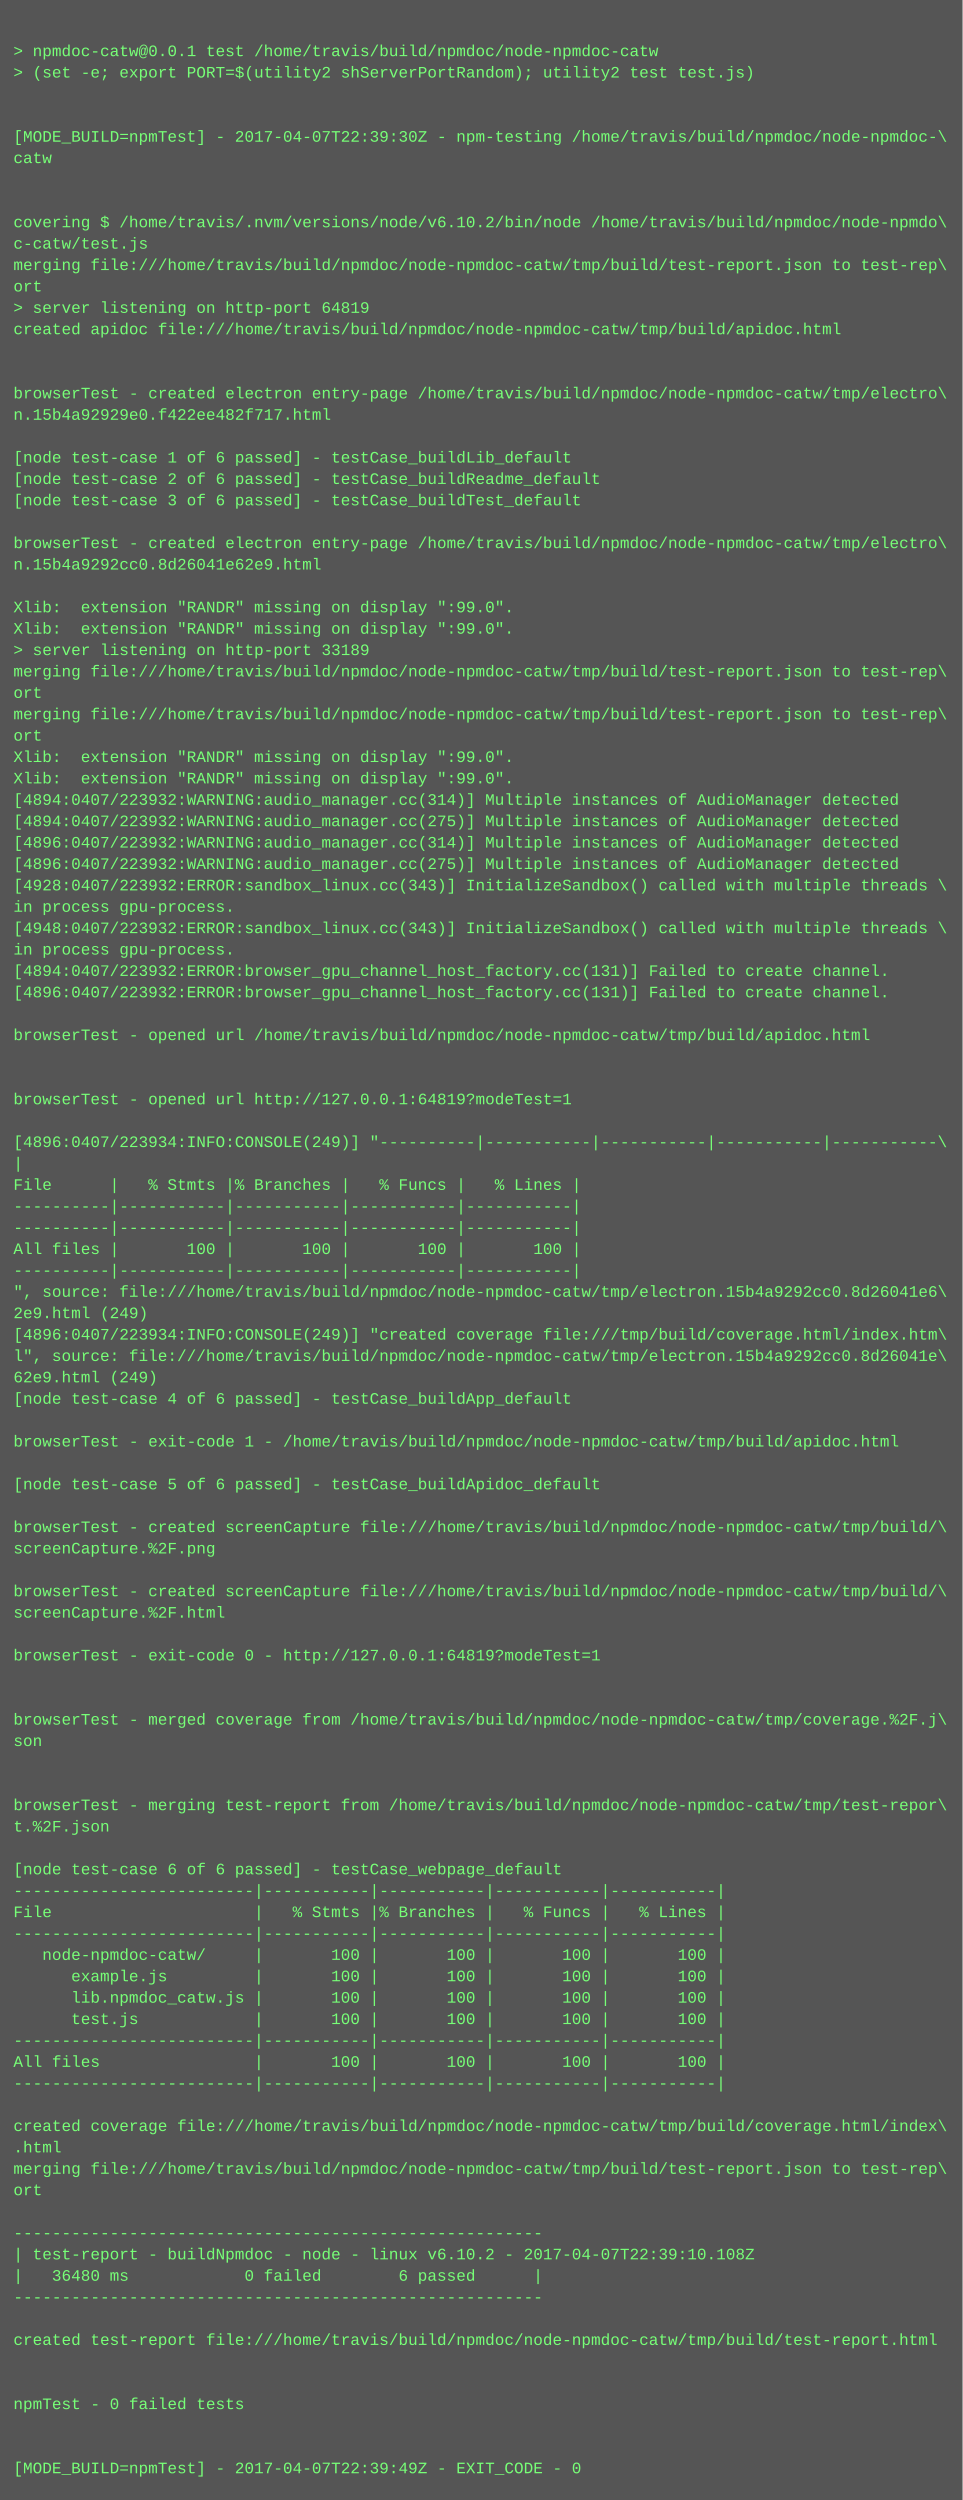
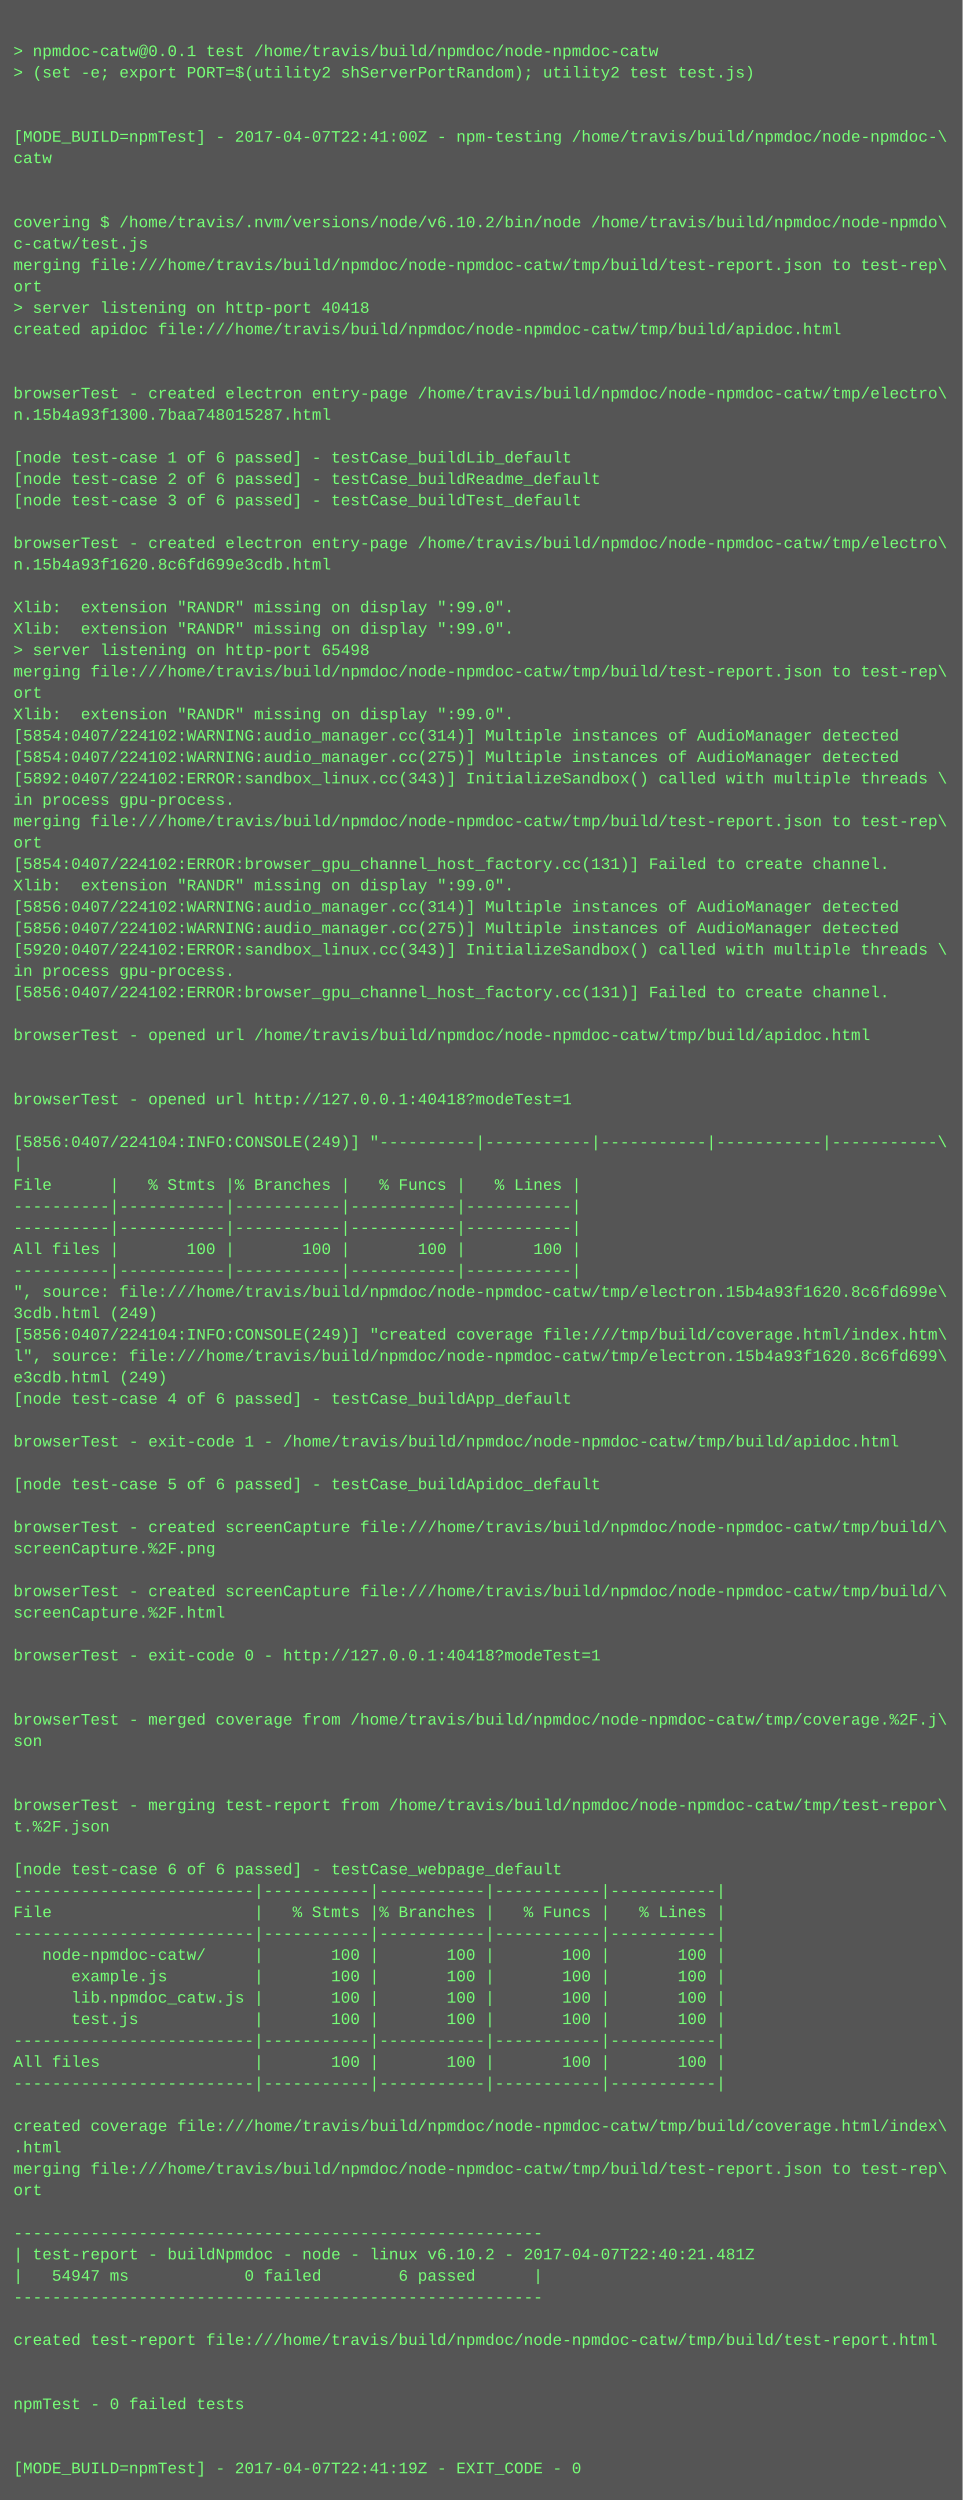
<svg xmlns="http://www.w3.org/2000/svg" height="1870" width="720">
  <rect height="1870" fill="#555" width="720" />
  <text fill="#7f7" font-family="Courier New" font-size="12" xml:space="preserve">
    <tspan x="10" y="26" />
    <tspan x="10" y="42">&gt; npmdoc-catw@0.0.1 test /home/travis/build/npmdoc/node-npmdoc-catw</tspan>
    <tspan x="10" y="58">&gt; (set -e; export PORT=$(utility2 shServerPortRandom); utility2 test test.js)</tspan>
    <tspan x="10" y="74" />
    <tspan x="10" y="90" />
-     <tspan x="10" y="106">[MODE_BUILD=npmTest] - 2017-04-07T22:39:30Z - npm-testing /home/travis/build/npmdoc/node-npmdoc-\</tspan>
+     <tspan x="10" y="106">[MODE_BUILD=npmTest] - 2017-04-07T22:41:00Z - npm-testing /home/travis/build/npmdoc/node-npmdoc-\</tspan>
    <tspan x="10" y="122">catw</tspan>
    <tspan x="10" y="138" />
    <tspan x="10" y="154" />
    <tspan x="10" y="170">covering $ /home/travis/.nvm/versions/node/v6.10.2/bin/node /home/travis/build/npmdoc/node-npmdo\</tspan>
    <tspan x="10" y="186">c-catw/test.js</tspan>
    <tspan x="10" y="202">merging file:///home/travis/build/npmdoc/node-npmdoc-catw/tmp/build/test-report.json to test-rep\</tspan>
    <tspan x="10" y="218">ort</tspan>
-     <tspan x="10" y="234">&gt; server listening on http-port 64819</tspan>
+     <tspan x="10" y="234">&gt; server listening on http-port 40418</tspan>
    <tspan x="10" y="250">created apidoc file:///home/travis/build/npmdoc/node-npmdoc-catw/tmp/build/apidoc.html</tspan>
    <tspan x="10" y="266" />
    <tspan x="10" y="282" />
    <tspan x="10" y="298">browserTest - created electron entry-page /home/travis/build/npmdoc/node-npmdoc-catw/tmp/electro\</tspan>
-     <tspan x="10" y="314">n.15b4a92929e0.f422ee482f717.html</tspan>
+     <tspan x="10" y="314">n.15b4a93f1300.7baa748015287.html</tspan>
    <tspan x="10" y="330" />
    <tspan x="10" y="346">[node test-case 1 of 6 passed] - testCase_buildLib_default</tspan>
    <tspan x="10" y="362">[node test-case 2 of 6 passed] - testCase_buildReadme_default</tspan>
    <tspan x="10" y="378">[node test-case 3 of 6 passed] - testCase_buildTest_default</tspan>
    <tspan x="10" y="394" />
    <tspan x="10" y="410">browserTest - created electron entry-page /home/travis/build/npmdoc/node-npmdoc-catw/tmp/electro\</tspan>
-     <tspan x="10" y="426">n.15b4a9292cc0.8d26041e62e9.html</tspan>
+     <tspan x="10" y="426">n.15b4a93f1620.8c6fd699e3cdb.html</tspan>
    <tspan x="10" y="442" />
    <tspan x="10" y="458">Xlib:  extension "RANDR" missing on display ":99.0".</tspan>
    <tspan x="10" y="474">Xlib:  extension "RANDR" missing on display ":99.0".</tspan>
-     <tspan x="10" y="490">&gt; server listening on http-port 33189</tspan>
+     <tspan x="10" y="490">&gt; server listening on http-port 65498</tspan>
    <tspan x="10" y="506">merging file:///home/travis/build/npmdoc/node-npmdoc-catw/tmp/build/test-report.json to test-rep\</tspan>
    <tspan x="10" y="522">ort</tspan>
-     <tspan x="10" y="538">merging file:///home/travis/build/npmdoc/node-npmdoc-catw/tmp/build/test-report.json to test-rep\</tspan>
-     <tspan x="10" y="554">ort</tspan>
-     <tspan x="10" y="570">Xlib:  extension "RANDR" missing on display ":99.0".</tspan>
-     <tspan x="10" y="586">Xlib:  extension "RANDR" missing on display ":99.0".</tspan>
-     <tspan x="10" y="602">[4894:0407/223932:WARNING:audio_manager.cc(314)] Multiple instances of AudioManager detected</tspan>
-     <tspan x="10" y="618">[4894:0407/223932:WARNING:audio_manager.cc(275)] Multiple instances of AudioManager detected</tspan>
-     <tspan x="10" y="634">[4896:0407/223932:WARNING:audio_manager.cc(314)] Multiple instances of AudioManager detected</tspan>
-     <tspan x="10" y="650">[4896:0407/223932:WARNING:audio_manager.cc(275)] Multiple instances of AudioManager detected</tspan>
-     <tspan x="10" y="666">[4928:0407/223932:ERROR:sandbox_linux.cc(343)] InitializeSandbox() called with multiple threads \</tspan>
-     <tspan x="10" y="682">in process gpu-process. </tspan>
-     <tspan x="10" y="698">[4948:0407/223932:ERROR:sandbox_linux.cc(343)] InitializeSandbox() called with multiple threads \</tspan>
-     <tspan x="10" y="714">in process gpu-process. </tspan>
-     <tspan x="10" y="730">[4894:0407/223932:ERROR:browser_gpu_channel_host_factory.cc(131)] Failed to create channel.</tspan>
-     <tspan x="10" y="746">[4896:0407/223932:ERROR:browser_gpu_channel_host_factory.cc(131)] Failed to create channel.</tspan>
+     <tspan x="10" y="538">Xlib:  extension "RANDR" missing on display ":99.0".</tspan>
+     <tspan x="10" y="554">[5854:0407/224102:WARNING:audio_manager.cc(314)] Multiple instances of AudioManager detected</tspan>
+     <tspan x="10" y="570">[5854:0407/224102:WARNING:audio_manager.cc(275)] Multiple instances of AudioManager detected</tspan>
+     <tspan x="10" y="586">[5892:0407/224102:ERROR:sandbox_linux.cc(343)] InitializeSandbox() called with multiple threads \</tspan>
+     <tspan x="10" y="602">in process gpu-process. </tspan>
+     <tspan x="10" y="618">merging file:///home/travis/build/npmdoc/node-npmdoc-catw/tmp/build/test-report.json to test-rep\</tspan>
+     <tspan x="10" y="634">ort</tspan>
+     <tspan x="10" y="650">[5854:0407/224102:ERROR:browser_gpu_channel_host_factory.cc(131)] Failed to create channel.</tspan>
+     <tspan x="10" y="666">Xlib:  extension "RANDR" missing on display ":99.0".</tspan>
+     <tspan x="10" y="682">[5856:0407/224102:WARNING:audio_manager.cc(314)] Multiple instances of AudioManager detected</tspan>
+     <tspan x="10" y="698">[5856:0407/224102:WARNING:audio_manager.cc(275)] Multiple instances of AudioManager detected</tspan>
+     <tspan x="10" y="714">[5920:0407/224102:ERROR:sandbox_linux.cc(343)] InitializeSandbox() called with multiple threads \</tspan>
+     <tspan x="10" y="730">in process gpu-process. </tspan>
+     <tspan x="10" y="746">[5856:0407/224102:ERROR:browser_gpu_channel_host_factory.cc(131)] Failed to create channel.</tspan>
    <tspan x="10" y="762" />
    <tspan x="10" y="778">browserTest - opened url /home/travis/build/npmdoc/node-npmdoc-catw/tmp/build/apidoc.html</tspan>
    <tspan x="10" y="794" />
    <tspan x="10" y="810" />
-     <tspan x="10" y="826">browserTest - opened url http://127.0.0.1:64819?modeTest=1</tspan>
+     <tspan x="10" y="826">browserTest - opened url http://127.0.0.1:40418?modeTest=1</tspan>
    <tspan x="10" y="842" />
-     <tspan x="10" y="858">[4896:0407/223934:INFO:CONSOLE(249)] "----------|-----------|-----------|-----------|-----------\</tspan>
+     <tspan x="10" y="858">[5856:0407/224104:INFO:CONSOLE(249)] "----------|-----------|-----------|-----------|-----------\</tspan>
    <tspan x="10" y="874">|</tspan>
    <tspan x="10" y="890">File      |   % Stmts |% Branches |   % Funcs |   % Lines |</tspan>
    <tspan x="10" y="906">----------|-----------|-----------|-----------|-----------|</tspan>
    <tspan x="10" y="922">----------|-----------|-----------|-----------|-----------|</tspan>
    <tspan x="10" y="938">All files |       100 |       100 |       100 |       100 |</tspan>
    <tspan x="10" y="954">----------|-----------|-----------|-----------|-----------|</tspan>
-     <tspan x="10" y="970">", source: file:///home/travis/build/npmdoc/node-npmdoc-catw/tmp/electron.15b4a9292cc0.8d26041e6\</tspan>
-     <tspan x="10" y="986">2e9.html (249)</tspan>
-     <tspan x="10" y="1002">[4896:0407/223934:INFO:CONSOLE(249)] "created coverage file:///tmp/build/coverage.html/index.htm\</tspan>
-     <tspan x="10" y="1018">l", source: file:///home/travis/build/npmdoc/node-npmdoc-catw/tmp/electron.15b4a9292cc0.8d26041e\</tspan>
-     <tspan x="10" y="1034">62e9.html (249)</tspan>
+     <tspan x="10" y="970">", source: file:///home/travis/build/npmdoc/node-npmdoc-catw/tmp/electron.15b4a93f1620.8c6fd699e\</tspan>
+     <tspan x="10" y="986">3cdb.html (249)</tspan>
+     <tspan x="10" y="1002">[5856:0407/224104:INFO:CONSOLE(249)] "created coverage file:///tmp/build/coverage.html/index.htm\</tspan>
+     <tspan x="10" y="1018">l", source: file:///home/travis/build/npmdoc/node-npmdoc-catw/tmp/electron.15b4a93f1620.8c6fd699\</tspan>
+     <tspan x="10" y="1034">e3cdb.html (249)</tspan>
    <tspan x="10" y="1050">[node test-case 4 of 6 passed] - testCase_buildApp_default</tspan>
    <tspan x="10" y="1066" />
    <tspan x="10" y="1082">browserTest - exit-code 1 - /home/travis/build/npmdoc/node-npmdoc-catw/tmp/build/apidoc.html</tspan>
    <tspan x="10" y="1098" />
    <tspan x="10" y="1114">[node test-case 5 of 6 passed] - testCase_buildApidoc_default</tspan>
    <tspan x="10" y="1130" />
    <tspan x="10" y="1146">browserTest - created screenCapture file:///home/travis/build/npmdoc/node-npmdoc-catw/tmp/build/\</tspan>
    <tspan x="10" y="1162">screenCapture.%2F.png</tspan>
    <tspan x="10" y="1178" />
    <tspan x="10" y="1194">browserTest - created screenCapture file:///home/travis/build/npmdoc/node-npmdoc-catw/tmp/build/\</tspan>
    <tspan x="10" y="1210">screenCapture.%2F.html</tspan>
    <tspan x="10" y="1226" />
-     <tspan x="10" y="1242">browserTest - exit-code 0 - http://127.0.0.1:64819?modeTest=1</tspan>
+     <tspan x="10" y="1242">browserTest - exit-code 0 - http://127.0.0.1:40418?modeTest=1</tspan>
    <tspan x="10" y="1258" />
    <tspan x="10" y="1274" />
    <tspan x="10" y="1290">browserTest - merged coverage from /home/travis/build/npmdoc/node-npmdoc-catw/tmp/coverage.%2F.j\</tspan>
    <tspan x="10" y="1306">son</tspan>
    <tspan x="10" y="1322" />
    <tspan x="10" y="1338" />
    <tspan x="10" y="1354">browserTest - merging test-report from /home/travis/build/npmdoc/node-npmdoc-catw/tmp/test-repor\</tspan>
    <tspan x="10" y="1370">t.%2F.json</tspan>
    <tspan x="10" y="1386" />
    <tspan x="10" y="1402">[node test-case 6 of 6 passed] - testCase_webpage_default</tspan>
    <tspan x="10" y="1418">-------------------------|-----------|-----------|-----------|-----------|</tspan>
    <tspan x="10" y="1434">File                     |   % Stmts |% Branches |   % Funcs |   % Lines |</tspan>
    <tspan x="10" y="1450">-------------------------|-----------|-----------|-----------|-----------|</tspan>
    <tspan x="10" y="1466">   node-npmdoc-catw/     |       100 |       100 |       100 |       100 |</tspan>
    <tspan x="10" y="1482">      example.js         |       100 |       100 |       100 |       100 |</tspan>
    <tspan x="10" y="1498">      lib.npmdoc_catw.js |       100 |       100 |       100 |       100 |</tspan>
    <tspan x="10" y="1514">      test.js            |       100 |       100 |       100 |       100 |</tspan>
    <tspan x="10" y="1530">-------------------------|-----------|-----------|-----------|-----------|</tspan>
    <tspan x="10" y="1546">All files                |       100 |       100 |       100 |       100 |</tspan>
    <tspan x="10" y="1562">-------------------------|-----------|-----------|-----------|-----------|</tspan>
    <tspan x="10" y="1578" />
    <tspan x="10" y="1594">created coverage file:///home/travis/build/npmdoc/node-npmdoc-catw/tmp/build/coverage.html/index\</tspan>
    <tspan x="10" y="1610">.html</tspan>
    <tspan x="10" y="1626">merging file:///home/travis/build/npmdoc/node-npmdoc-catw/tmp/build/test-report.json to test-rep\</tspan>
    <tspan x="10" y="1642">ort</tspan>
    <tspan x="10" y="1658" />
    <tspan x="10" y="1674">-------------------------------------------------------</tspan>
-     <tspan x="10" y="1690">| test-report - buildNpmdoc - node - linux v6.10.2 - 2017-04-07T22:39:10.108Z</tspan>
-     <tspan x="10" y="1706">|   36480 ms            0 failed        6 passed      |</tspan>
+     <tspan x="10" y="1690">| test-report - buildNpmdoc - node - linux v6.10.2 - 2017-04-07T22:40:21.481Z</tspan>
+     <tspan x="10" y="1706">|   54947 ms            0 failed        6 passed      |</tspan>
    <tspan x="10" y="1722">-------------------------------------------------------</tspan>
    <tspan x="10" y="1738" />
    <tspan x="10" y="1754">created test-report file:///home/travis/build/npmdoc/node-npmdoc-catw/tmp/build/test-report.html</tspan>
    <tspan x="10" y="1770" />
    <tspan x="10" y="1786" />
    <tspan x="10" y="1802">npmTest - 0 failed tests</tspan>
    <tspan x="10" y="1818" />
    <tspan x="10" y="1834" />
-     <tspan x="10" y="1850">[MODE_BUILD=npmTest] - 2017-04-07T22:39:49Z - EXIT_CODE - 0</tspan>
+     <tspan x="10" y="1850">[MODE_BUILD=npmTest] - 2017-04-07T22:41:19Z - EXIT_CODE - 0</tspan>
  </text>
</svg>
